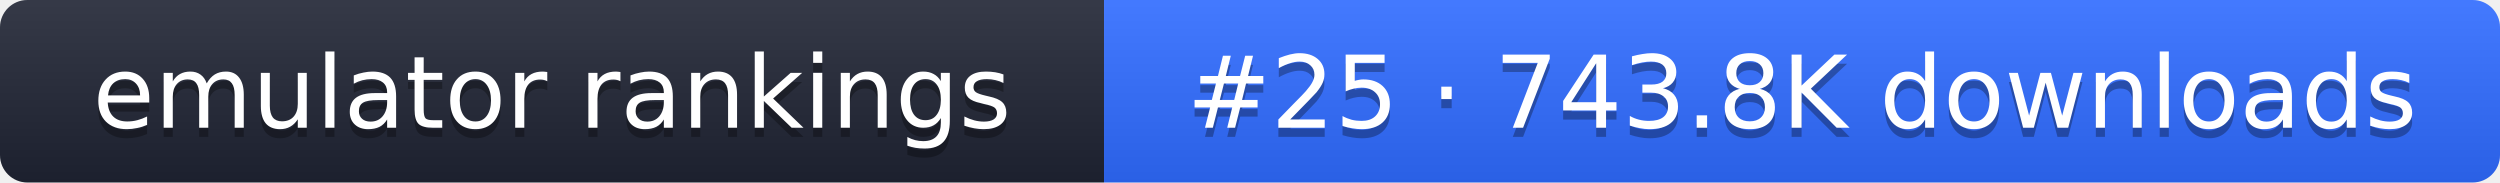
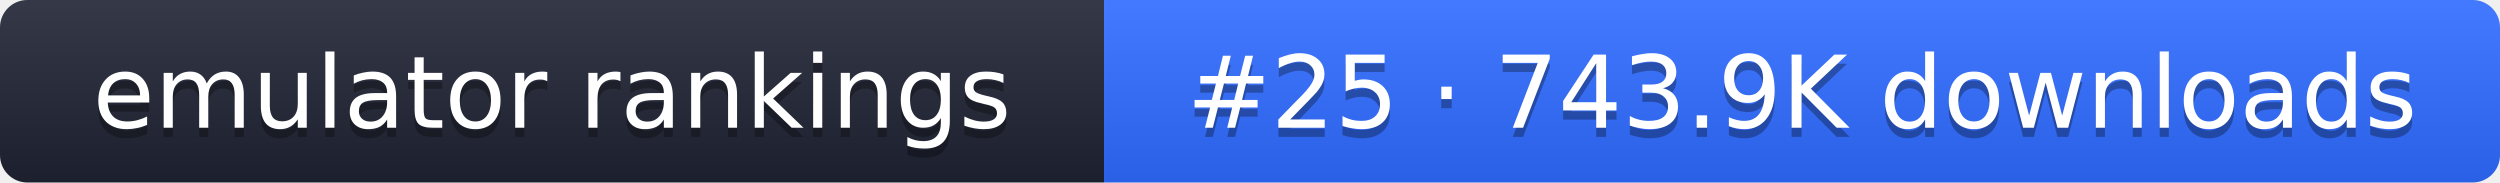
- <svg xmlns="http://www.w3.org/2000/svg" width="274" height="20" role="img" aria-label="emulator rankings: #25 · 743.8K downloads">
+ <svg xmlns="http://www.w3.org/2000/svg" width="274" height="20" role="img" aria-label="emulator rankings: #25 · 743.9K downloads">
  <linearGradient id="g" x2="0" y2="100%">
    <stop offset="0" stop-color="#fff" stop-opacity=".1" />
    <stop offset="1" stop-opacity=".1" />
  </linearGradient>
  <clipPath id="r">
    <rect width="274" height="20" rx="3" fill="#fff" />
  </clipPath>
  <g clip-path="url(#r)">
    <rect width="121" height="20" fill="#1f2433" />
    <rect x="121" width="153" height="20" fill="#2f6bff" />
    <rect width="274" height="20" fill="url(#g)" />
  </g>
  <g fill="#fff" text-anchor="middle" font-family="Verdana,DejaVu Sans,sans-serif" font-size="11">
    <text x="60.5" y="15" fill="#010101" fill-opacity=".3">emulator rankings</text>
    <text x="60.5" y="14">emulator rankings</text>
-     <text x="197.5" y="15" fill="#010101" fill-opacity=".3">#25 · 743.8K downloads</text>
-     <text x="197.5" y="14">#25 · 743.8K downloads</text>
+     <text x="197.5" y="15" fill="#010101" fill-opacity=".3">#25 · 743.9K downloads</text>
+     <text x="197.5" y="14">#25 · 743.9K downloads</text>
  </g>
</svg>
